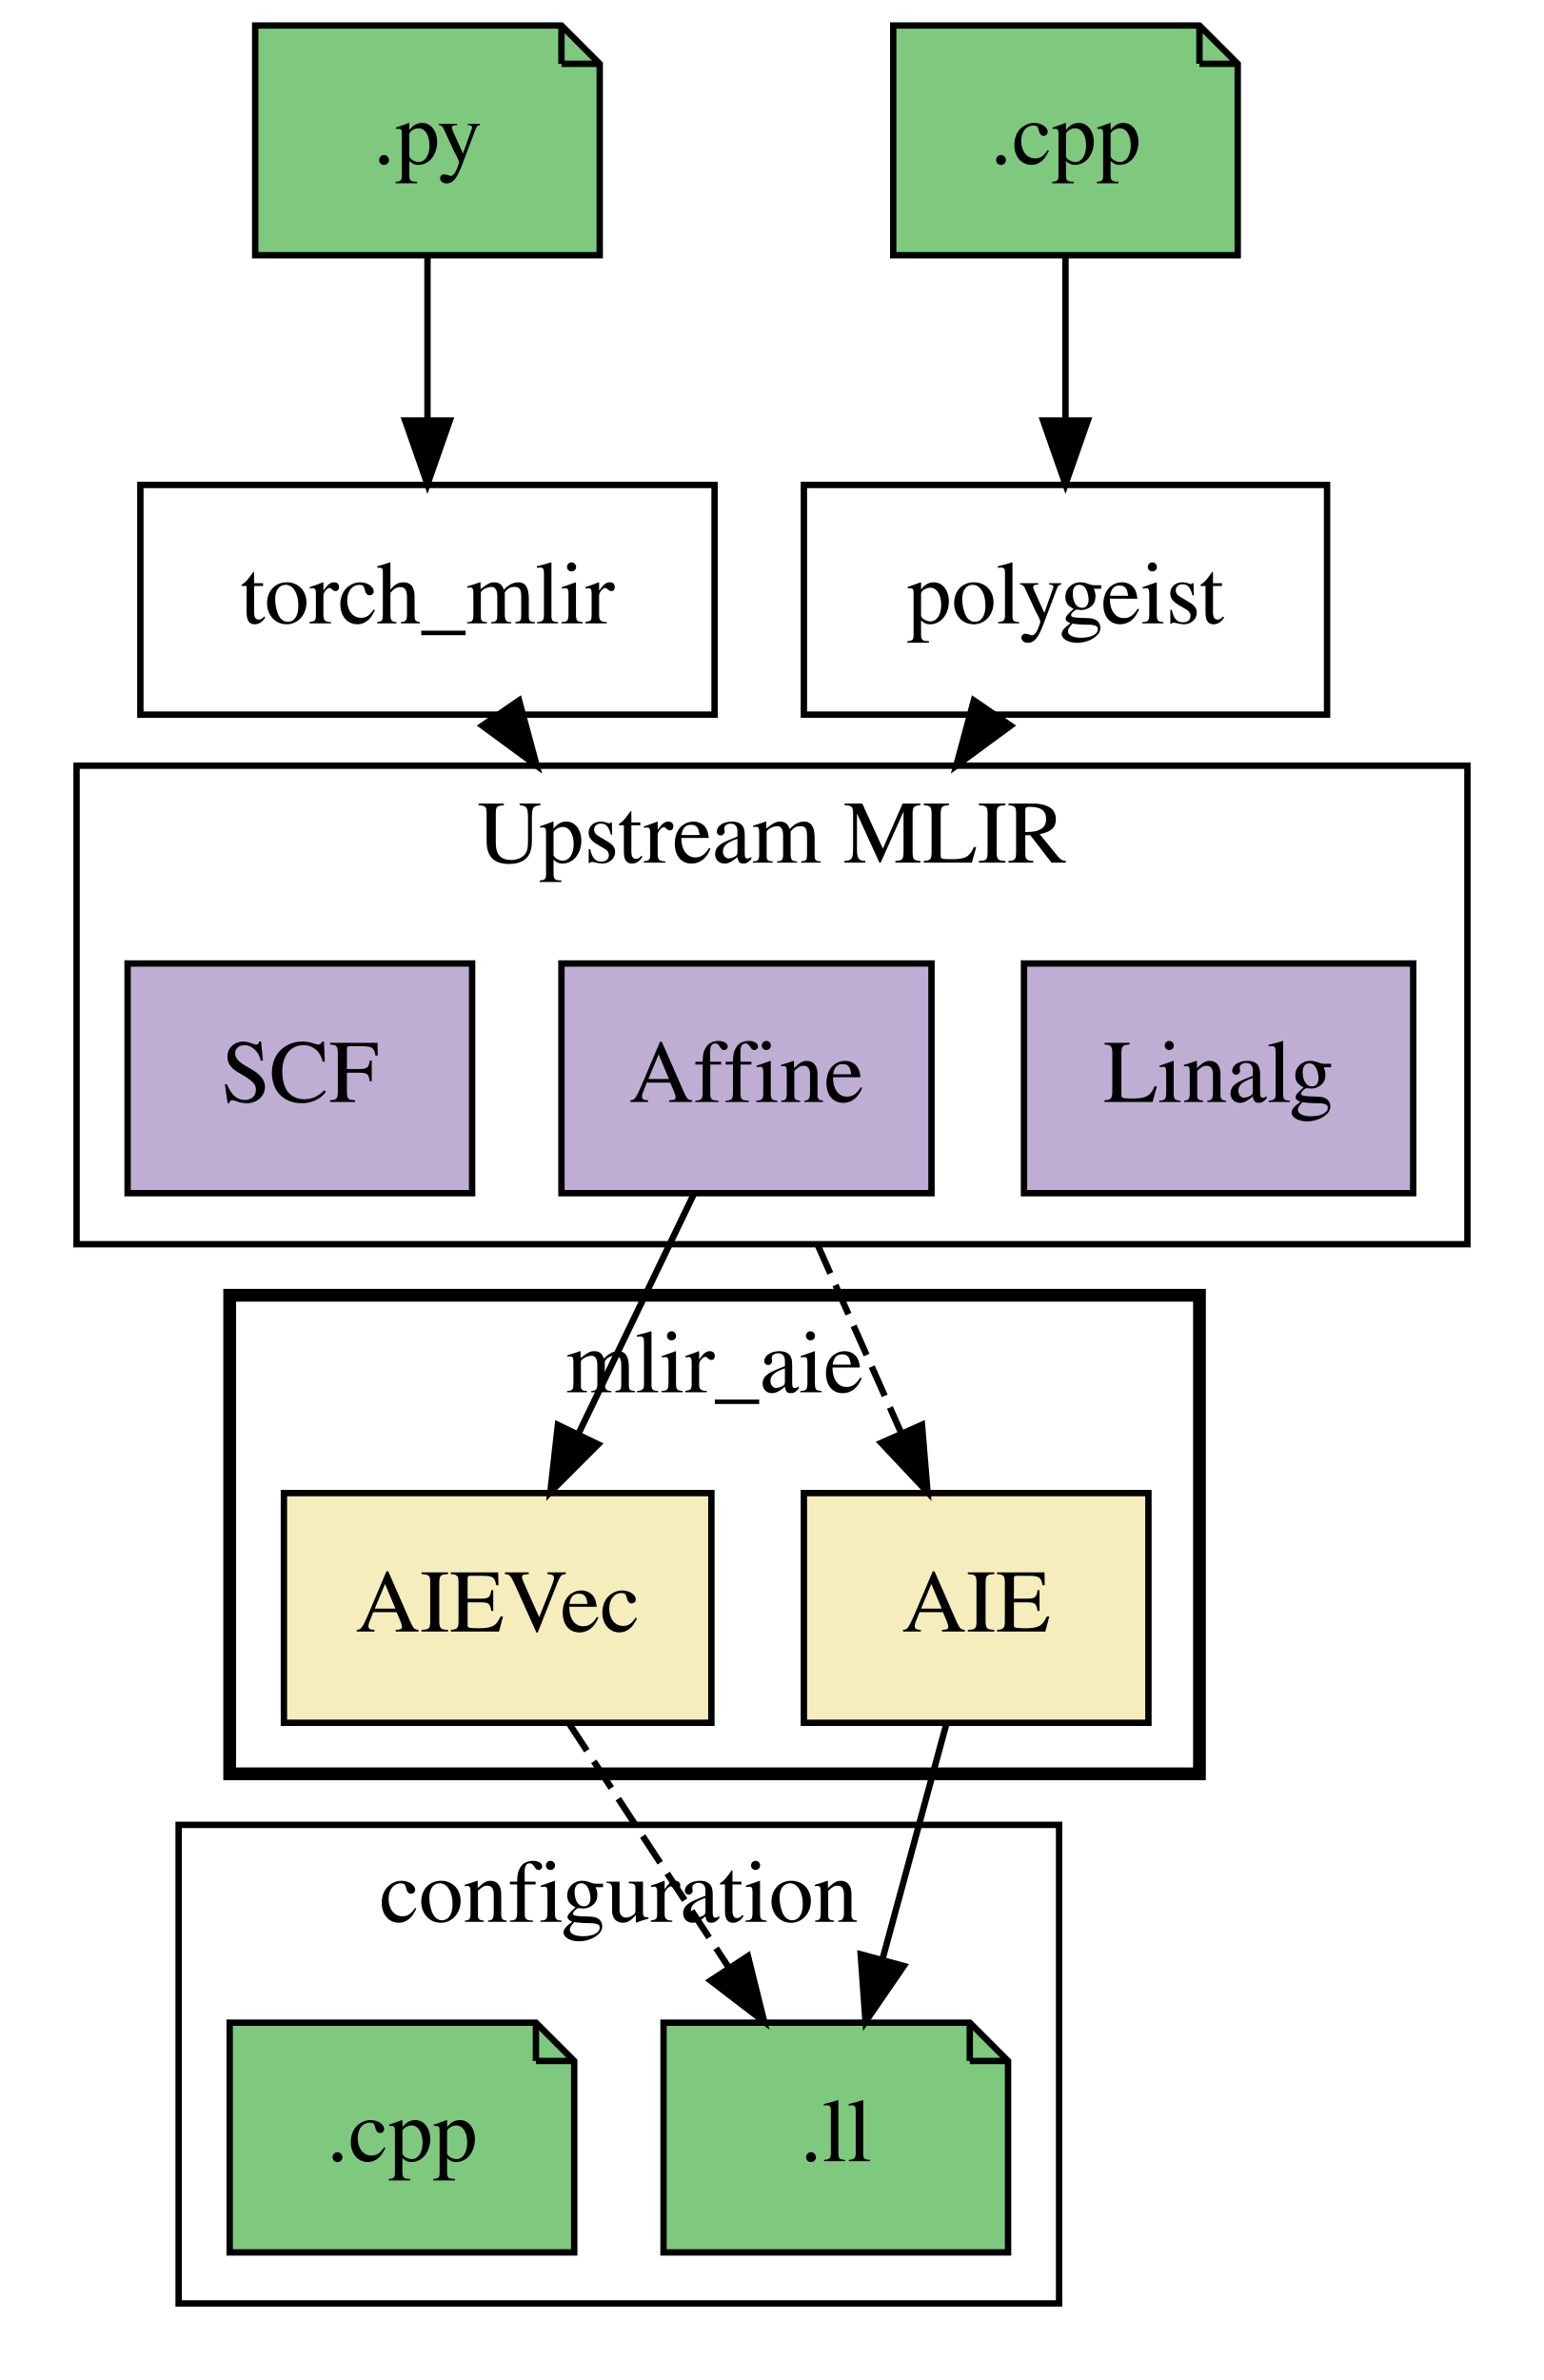
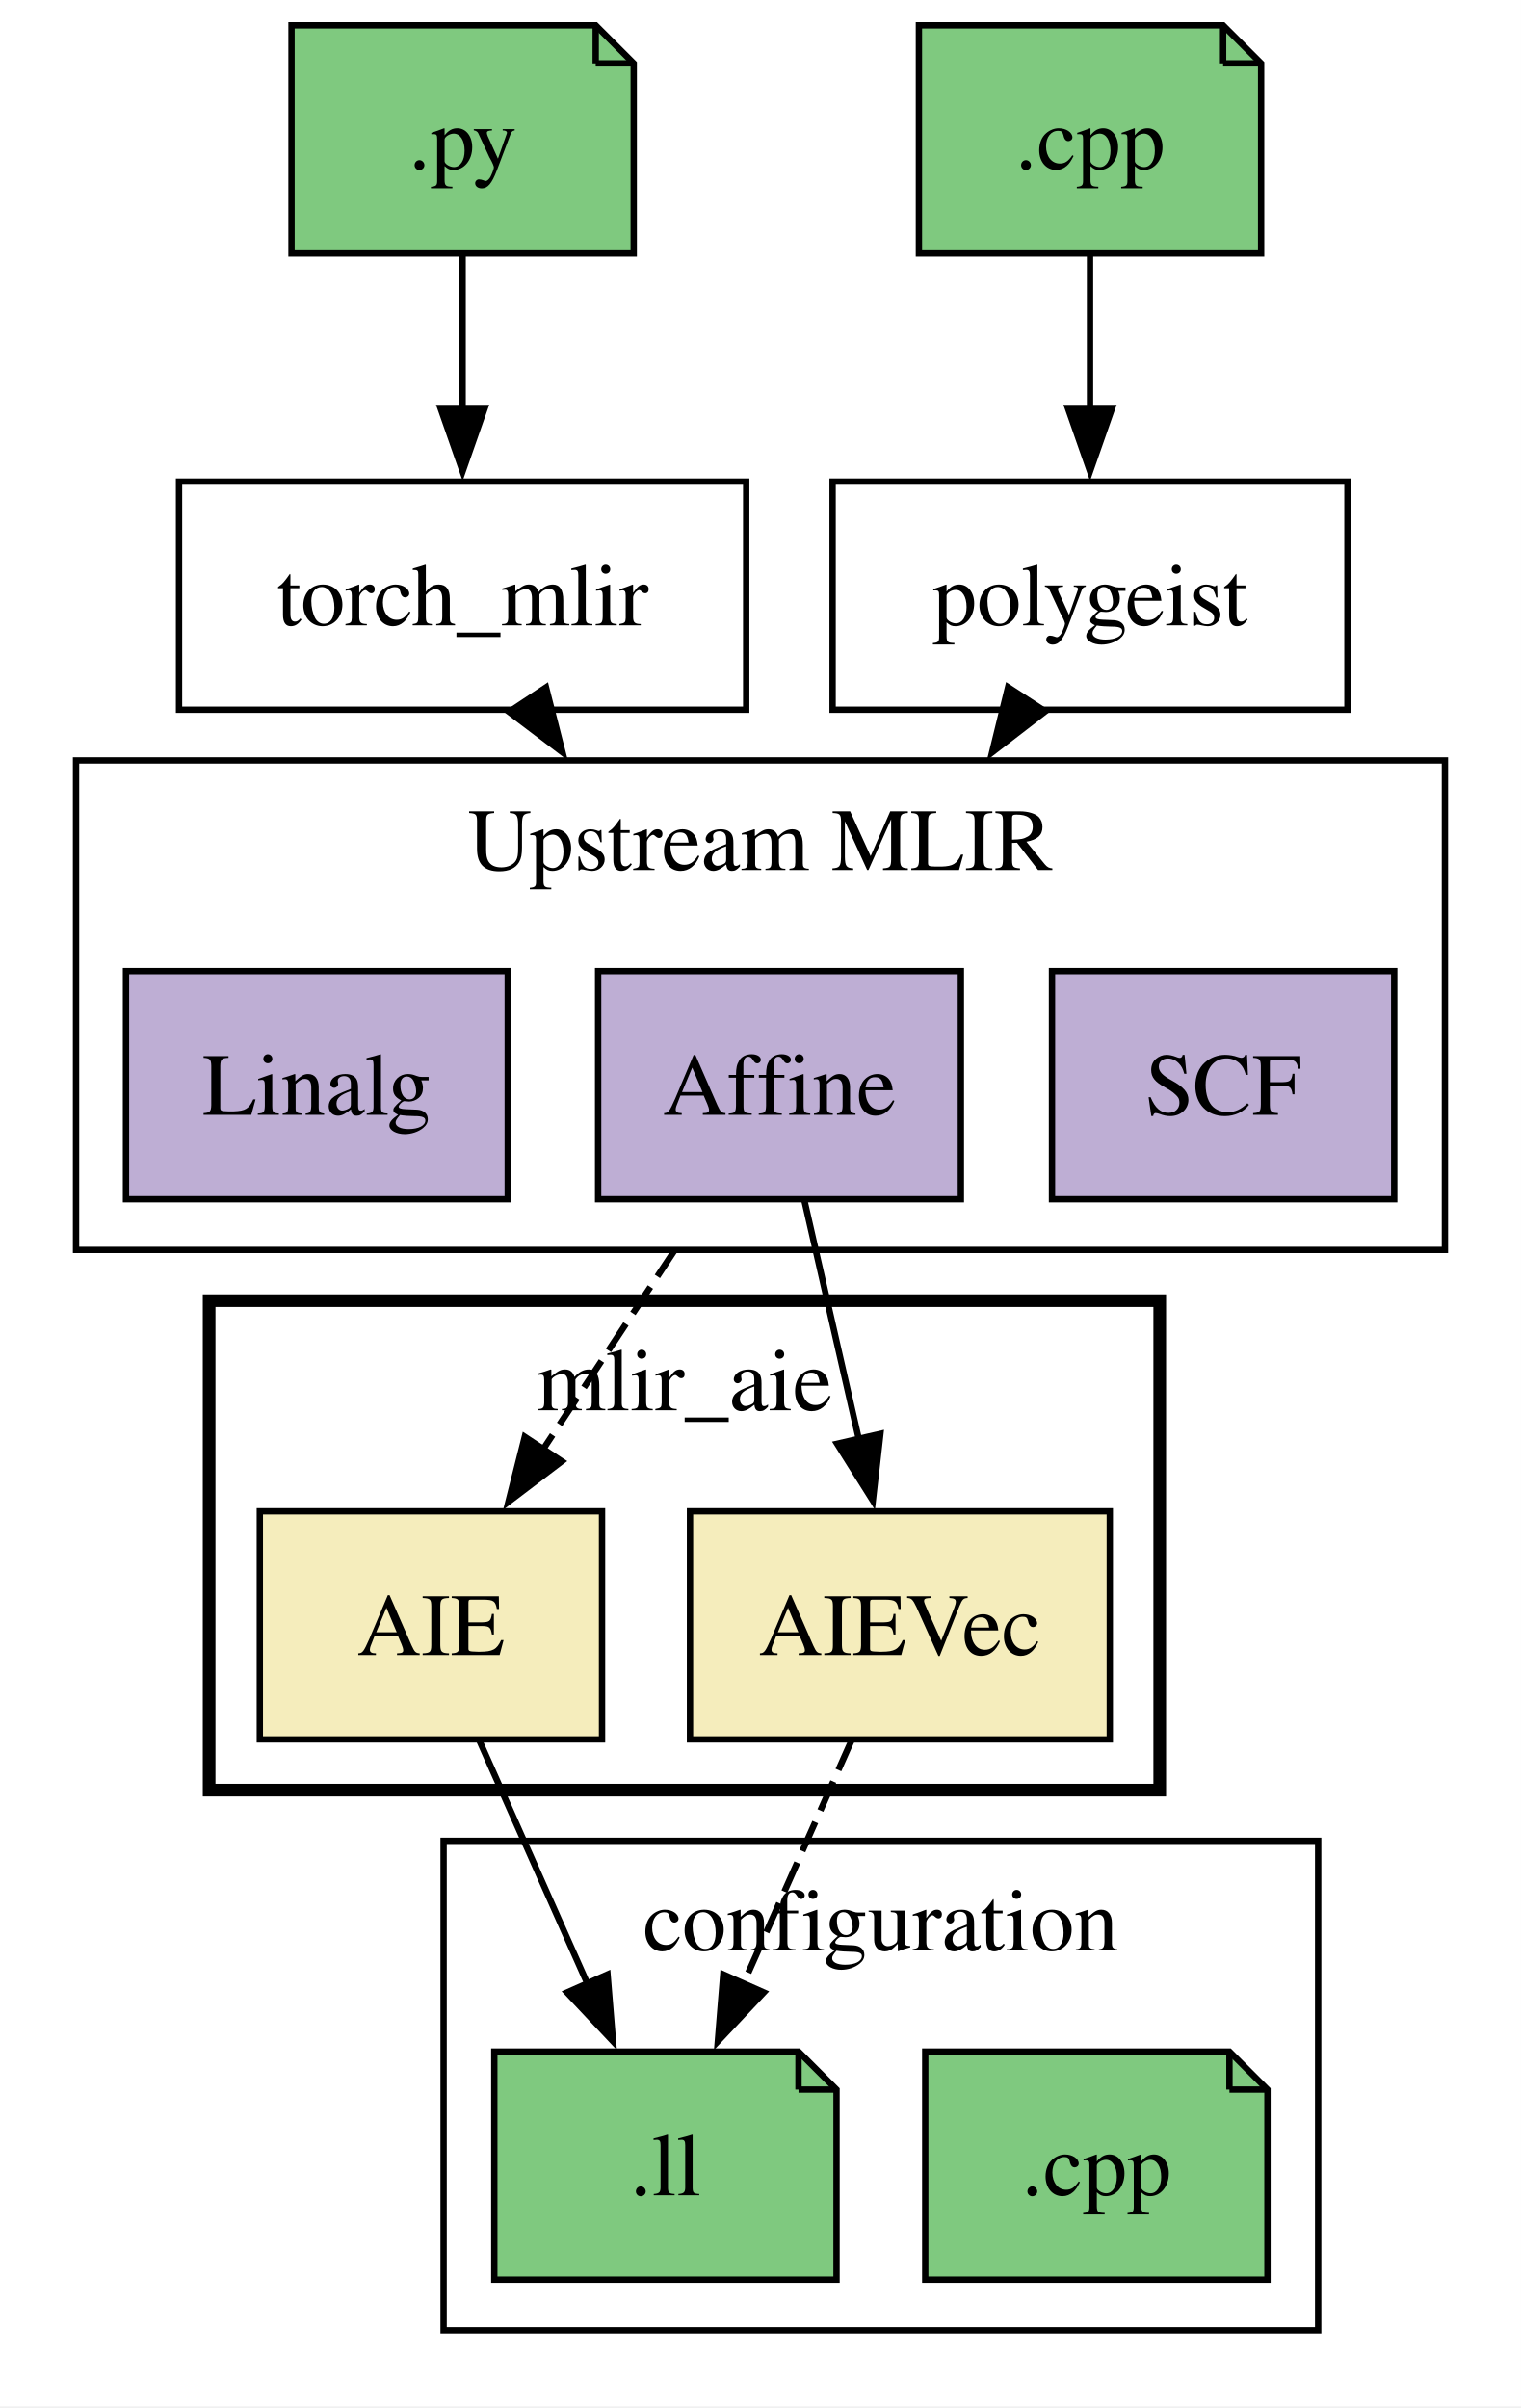
- <svg xmlns="http://www.w3.org/2000/svg" xmlns:xlink="http://www.w3.org/1999/xlink" width="242pt" height="373pt" viewBox="0.00 0.00 242.00 373.00">
-   <g id="graph0" class="graph" transform="scale(1 1) rotate(0) translate(4 369)">
-     <polygon fill="white" stroke="transparent" points="-4,4 -4,-369 238,-369 238,4 -4,4" />
+ <svg xmlns="http://www.w3.org/2000/svg" xmlns:xlink="http://www.w3.org/1999/xlink" width="240pt" height="380pt" viewBox="0.00 0.00 240.00 380.00">
+   <g id="graph0" class="graph" transform="scale(1 1) rotate(0) translate(4 375.75)">
+     <polygon fill="white" stroke="none" points="-4,4 -4,-375.75 236,-375.75 236,4 -4,4" />
    <g id="clust1" class="cluster">
-       <polygon fill="none" stroke="black" points="8,-174 8,-249 226,-249 226,-174 8,-174" />
-       <text text-anchor="middle" x="117" y="-233.8" font-family="Times,serif" font-size="14.00">Upstream MLIR</text>
+       <polygon fill="none" stroke="black" points="8,-178.5 8,-255.75 224,-255.75 224,-178.5 8,-178.5" />
+       <text xml:space="preserve" text-anchor="middle" x="116" y="-238.45" font-family="Times,serif" font-size="14.00">Upstream MLIR</text>
    </g>
    <g id="clust2" class="cluster">
-       <polygon fill="none" stroke="black" stroke-width="2" points="32,-91 32,-166 184,-166 184,-91 32,-91" />
-       <text text-anchor="middle" x="108" y="-150.8" font-family="Times,serif" font-size="14.00">mlir_aie</text>
+       <polygon fill="none" stroke="black" stroke-width="2" points="29,-93.25 29,-170.5 179,-170.5 179,-93.25 29,-93.25" />
+       <text xml:space="preserve" text-anchor="middle" x="104" y="-153.2" font-family="Times,serif" font-size="14.00">mlir_aie</text>
    </g>
    <g id="clust6" class="cluster">
-       <polygon fill="none" stroke="black" points="24,-8 24,-83 162,-83 162,-8 24,-8" />
-       <text text-anchor="middle" x="93" y="-67.8" font-family="Times,serif" font-size="14.00">configuration</text>
+       <polygon fill="none" stroke="black" points="66,-8 66,-85.25 204,-85.25 204,-8 66,-8" />
+       <text xml:space="preserve" text-anchor="middle" x="135" y="-67.95" font-family="Times,serif" font-size="14.00">configuration</text>
    </g>
    <g id="node1" class="node">
-       <polygon fill="#beaed4" stroke="black" points="217.5,-218 156.5,-218 156.5,-182 217.5,-182 217.5,-218" />
-       <text text-anchor="middle" x="187" y="-196.3" font-family="Times,serif" font-size="14.00">Linalg</text>
+       <polygon fill="#beaed4" stroke="black" points="76.12,-222.5 15.88,-222.5 15.88,-186.5 76.12,-186.5 76.12,-222.5" />
+       <text xml:space="preserve" text-anchor="middle" x="46" y="-199.82" font-family="Times,serif" font-size="14.00">Linalg</text>
    </g>
    <g id="node2" class="node">
-       <polygon fill="#beaed4" stroke="black" points="142,-218 84,-218 84,-182 142,-182 142,-218" />
-       <text text-anchor="middle" x="113" y="-196.3" font-family="Times,serif" font-size="14.00">Affine</text>
+       <polygon fill="#beaed4" stroke="black" points="147.62,-222.5 90.38,-222.5 90.38,-186.5 147.62,-186.5 147.62,-222.5" />
+       <text xml:space="preserve" text-anchor="middle" x="119" y="-199.82" font-family="Times,serif" font-size="14.00">Affine</text>
    </g>
    <g id="node4" class="node">
      <g id="a_node4">
        <a xlink:href="AIEDialect.html" xlink:title="AIE">
-           <polygon fill="#f5edbc" stroke="black" points="176,-135 122,-135 122,-99 176,-99 176,-135" />
-           <text text-anchor="middle" x="149" y="-113.3" font-family="Times,serif" font-size="14.00">AIE</text>
+           <polygon fill="#f5edbc" stroke="black" points="91,-137.25 37,-137.25 37,-101.25 91,-101.25 91,-137.25" />
+           <text xml:space="preserve" text-anchor="middle" x="64" y="-114.58" font-family="Times,serif" font-size="14.00">AIE</text>
        </a>
      </g>
    </g>
    <g id="edge1" class="edge">
-       <path fill="none" stroke="black" stroke-dasharray="5,2" d="M124.11,-174C128.27,-164.64 133.01,-153.97 137.23,-144.47" />
-       <polygon fill="black" stroke="black" points="140.51,-145.71 141.38,-135.15 134.12,-142.87 140.51,-145.71" />
+       <path fill="none" stroke="black" stroke-dasharray="5,2" d="M102.49,-178.5C95.88,-168.5 88.26,-156.97 81.55,-146.81" />
+       <polygon fill="black" stroke="black" points="84.65,-145.15 76.22,-138.74 78.81,-149.01 84.65,-145.15" />
    </g>
    <g id="node5" class="node">
      <g id="a_node5">
        <a xlink:href="AIEVecDialect.html" xlink:title="AIEVec">
-           <polygon fill="#f5edbc" stroke="black" points="107.5,-135 40.5,-135 40.5,-99 107.5,-99 107.5,-135" />
-           <text text-anchor="middle" x="74" y="-113.3" font-family="Times,serif" font-size="14.00">AIEVec</text>
+           <polygon fill="#f5edbc" stroke="black" points="171.12,-137.25 104.88,-137.25 104.88,-101.25 171.12,-101.25 171.12,-137.25" />
+           <text xml:space="preserve" text-anchor="middle" x="138" y="-114.58" font-family="Times,serif" font-size="14.00">AIEVec</text>
        </a>
      </g>
    </g>
    <g id="edge2" class="edge">
-       <path fill="none" stroke="black" d="M104.73,-181.82C99.51,-170.98 92.65,-156.74 86.75,-144.47" />
-       <polygon fill="black" stroke="black" points="89.75,-142.64 82.26,-135.15 83.44,-145.68 89.75,-142.64" />
+       <path fill="none" stroke="black" d="M122.94,-186.25C125.43,-175.31 128.72,-160.9 131.59,-148.34" />
+       <polygon fill="black" stroke="black" points="134.92,-149.48 133.73,-138.95 128.09,-147.92 134.92,-149.48" />
    </g>
    <g id="node3" class="node">
-       <polygon fill="#beaed4" stroke="black" points="70,-218 16,-218 16,-182 70,-182 70,-218" />
-       <text text-anchor="middle" x="43" y="-196.3" font-family="Times,serif" font-size="14.00">SCF</text>
+       <polygon fill="#beaed4" stroke="black" points="216,-222.5 162,-222.5 162,-186.5 216,-186.5 216,-222.5" />
+       <text xml:space="preserve" text-anchor="middle" x="189" y="-199.82" font-family="Times,serif" font-size="14.00">SCF</text>
    </g>
    <g id="node8" class="node">
-       <polygon fill="#7fc97f" stroke="black" points="148,-52 100,-52 100,-16 154,-16 154,-46 148,-52" />
-       <polyline fill="none" stroke="black" points="148,-52 148,-46 " />
-       <polyline fill="none" stroke="black" points="154,-46 148,-46 " />
-       <text text-anchor="middle" x="127" y="-30.3" font-family="Times,serif" font-size="14.00">.ll</text>
+       <polygon fill="#7fc97f" stroke="black" points="122,-52 74,-52 74,-16 128,-16 128,-46 122,-52" />
+       <polyline fill="none" stroke="black" points="122,-52 122,-46" />
+       <polyline fill="none" stroke="black" points="128,-46 122,-46" />
+       <text xml:space="preserve" text-anchor="middle" x="101" y="-29.32" font-family="Times,serif" font-size="14.00">.ll</text>
    </g>
    <g id="edge3" class="edge">
-       <path fill="none" stroke="black" d="M144.33,-98.82C141.42,-88.08 137.6,-74.03 134.29,-61.84" />
-       <polygon fill="black" stroke="black" points="137.66,-60.89 131.66,-52.15 130.9,-62.72 137.66,-60.89" />
+       <path fill="none" stroke="black" d="M71.67,-101C76.58,-89.95 83.06,-75.36 88.69,-62.71" />
+       <polygon fill="black" stroke="black" points="91.87,-64.17 92.73,-53.61 85.47,-61.33 91.87,-64.17" />
    </g>
    <g id="edge4" class="edge">
-       <path fill="none" stroke="black" stroke-dasharray="5,2" d="M85.24,-98.82C92.48,-87.76 102.02,-73.18 110.15,-60.75" />
-       <polygon fill="black" stroke="black" points="113.23,-62.44 115.78,-52.15 107.37,-58.6 113.23,-62.44" />
+       <path fill="none" stroke="black" stroke-dasharray="5,2" d="M130.33,-101C125.42,-89.95 118.94,-75.36 113.31,-62.71" />
+       <polygon fill="black" stroke="black" points="116.53,-61.33 109.27,-53.61 110.13,-64.17 116.53,-61.33" />
    </g>
    <g id="node6" class="node">
-       <polygon fill="#7fc97f" stroke="black" points="184,-365 136,-365 136,-329 190,-329 190,-359 184,-365" />
-       <polyline fill="none" stroke="black" points="184,-365 184,-359 " />
-       <polyline fill="none" stroke="black" points="190,-359 184,-359 " />
-       <text text-anchor="middle" x="163" y="-343.3" font-family="Times,serif" font-size="14.00">.cpp</text>
+       <polygon fill="#7fc97f" stroke="black" points="189,-371.75 141,-371.75 141,-335.75 195,-335.75 195,-365.75 189,-371.75" />
+       <polyline fill="none" stroke="black" points="189,-371.75 189,-365.75" />
+       <polyline fill="none" stroke="black" points="195,-365.75 189,-365.75" />
+       <text xml:space="preserve" text-anchor="middle" x="168" y="-349.07" font-family="Times,serif" font-size="14.00">.cpp</text>
    </g>
    <g id="node11" class="node">
-       <polygon fill="white" stroke="black" points="204,-293 122,-293 122,-257 204,-257 204,-293" />
-       <text text-anchor="middle" x="163" y="-271.3" font-family="Times,serif" font-size="14.00">polygeist</text>
+       <polygon fill="white" stroke="black" points="208.62,-299.75 127.38,-299.75 127.38,-263.75 208.62,-263.75 208.62,-299.75" />
+       <text xml:space="preserve" text-anchor="middle" x="168" y="-277.07" font-family="Times,serif" font-size="14.00">polygeist</text>
    </g>
    <g id="edge7" class="edge">
-       <path fill="none" stroke="black" d="M163,-328.7C163,-320.98 163,-311.71 163,-303.11" />
-       <polygon fill="black" stroke="black" points="166.5,-303.1 163,-293.1 159.5,-303.1 166.5,-303.1" />
+       <path fill="none" stroke="black" d="M168,-335.45C168,-328.16 168,-319.48 168,-311.29" />
+       <polygon fill="black" stroke="black" points="171.5,-311.37 168,-301.37 164.5,-311.37 171.5,-311.37" />
    </g>
    <g id="node7" class="node">
-       <polygon fill="#7fc97f" stroke="black" points="84,-365 36,-365 36,-329 90,-329 90,-359 84,-365" />
-       <polyline fill="none" stroke="black" points="84,-365 84,-359 " />
-       <polyline fill="none" stroke="black" points="90,-359 84,-359 " />
-       <text text-anchor="middle" x="63" y="-343.3" font-family="Times,serif" font-size="14.00">.py</text>
+       <polygon fill="#7fc97f" stroke="black" points="90,-371.75 42,-371.75 42,-335.75 96,-335.75 96,-365.75 90,-371.75" />
+       <polyline fill="none" stroke="black" points="90,-371.75 90,-365.75" />
+       <polyline fill="none" stroke="black" points="96,-365.75 90,-365.75" />
+       <text xml:space="preserve" text-anchor="middle" x="69" y="-349.07" font-family="Times,serif" font-size="14.00">.py</text>
    </g>
    <g id="node10" class="node">
-       <polygon fill="white" stroke="black" points="108,-293 18,-293 18,-257 108,-257 108,-293" />
-       <text text-anchor="middle" x="63" y="-271.3" font-family="Times,serif" font-size="14.00">torch_mlir</text>
+       <polygon fill="white" stroke="black" points="113.75,-299.75 24.25,-299.75 24.25,-263.75 113.75,-263.75 113.75,-299.75" />
+       <text xml:space="preserve" text-anchor="middle" x="69" y="-277.07" font-family="Times,serif" font-size="14.00">torch_mlir</text>
    </g>
    <g id="edge5" class="edge">
-       <path fill="none" stroke="black" d="M63,-328.7C63,-320.98 63,-311.71 63,-303.11" />
-       <polygon fill="black" stroke="black" points="66.5,-303.1 63,-293.1 59.5,-303.1 66.5,-303.1" />
+       <path fill="none" stroke="black" d="M69,-335.45C69,-328.16 69,-319.48 69,-311.29" />
+       <polygon fill="black" stroke="black" points="72.5,-311.37 69,-301.37 65.5,-311.37 72.5,-311.37" />
    </g>
    <g id="node9" class="node">
-       <polygon fill="#7fc97f" stroke="black" points="80,-52 32,-52 32,-16 86,-16 86,-46 80,-52" />
-       <polyline fill="none" stroke="black" points="80,-52 80,-46 " />
-       <polyline fill="none" stroke="black" points="86,-46 80,-46 " />
-       <text text-anchor="middle" x="59" y="-30.3" font-family="Times,serif" font-size="14.00">.cpp</text>
+       <polygon fill="#7fc97f" stroke="black" points="190,-52 142,-52 142,-16 196,-16 196,-46 190,-52" />
+       <polyline fill="none" stroke="black" points="190,-52 190,-46" />
+       <polyline fill="none" stroke="black" points="196,-46 190,-46" />
+       <text xml:space="preserve" text-anchor="middle" x="169" y="-29.32" font-family="Times,serif" font-size="14.00">.cpp</text>
    </g>
    <g id="edge6" class="edge">
-       <path fill="none" stroke="black" d="M74.85,-256.7C74.95,-256.55 75.06,-256.4 75.16,-256.24" />
-       <polygon fill="black" stroke="black" points="77.36,-259.23 80.12,-249 71.59,-255.27 77.36,-259.23" />
+       <path fill="none" stroke="black" d="M80.6,-263.3C80.7,-263.15 80.8,-263 80.89,-262.85" />
+       <polygon fill="black" stroke="black" points="82.16,-267.28 84.77,-257.01 76.33,-263.4 82.16,-267.28" />
    </g>
    <g id="edge8" class="edge">
-       <path fill="none" stroke="black" d="M151.15,-256.7C151.05,-256.55 150.94,-256.4 150.84,-256.24" />
-       <polygon fill="black" stroke="black" points="154.41,-255.27 145.88,-249 148.64,-259.23 154.41,-255.27" />
+       <path fill="none" stroke="black" d="M156.64,-263.3C156.54,-263.15 156.44,-263 156.34,-262.85" />
+       <polygon fill="black" stroke="black" points="160.94,-263.49 152.55,-257.02 155.07,-267.31 160.94,-263.49" />
    </g>
  </g>
</svg>
